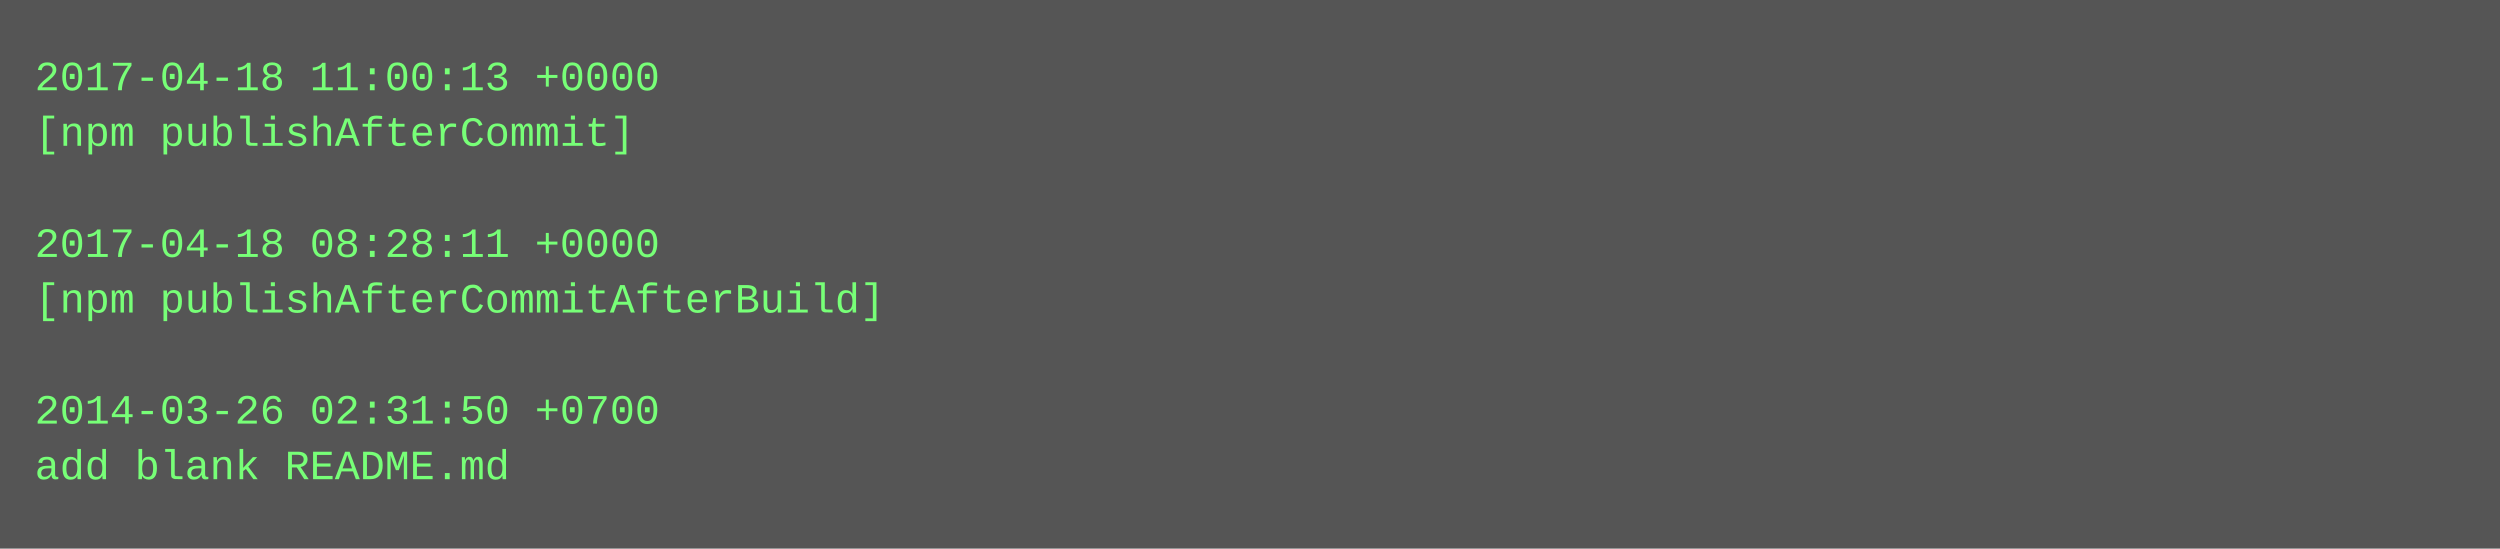
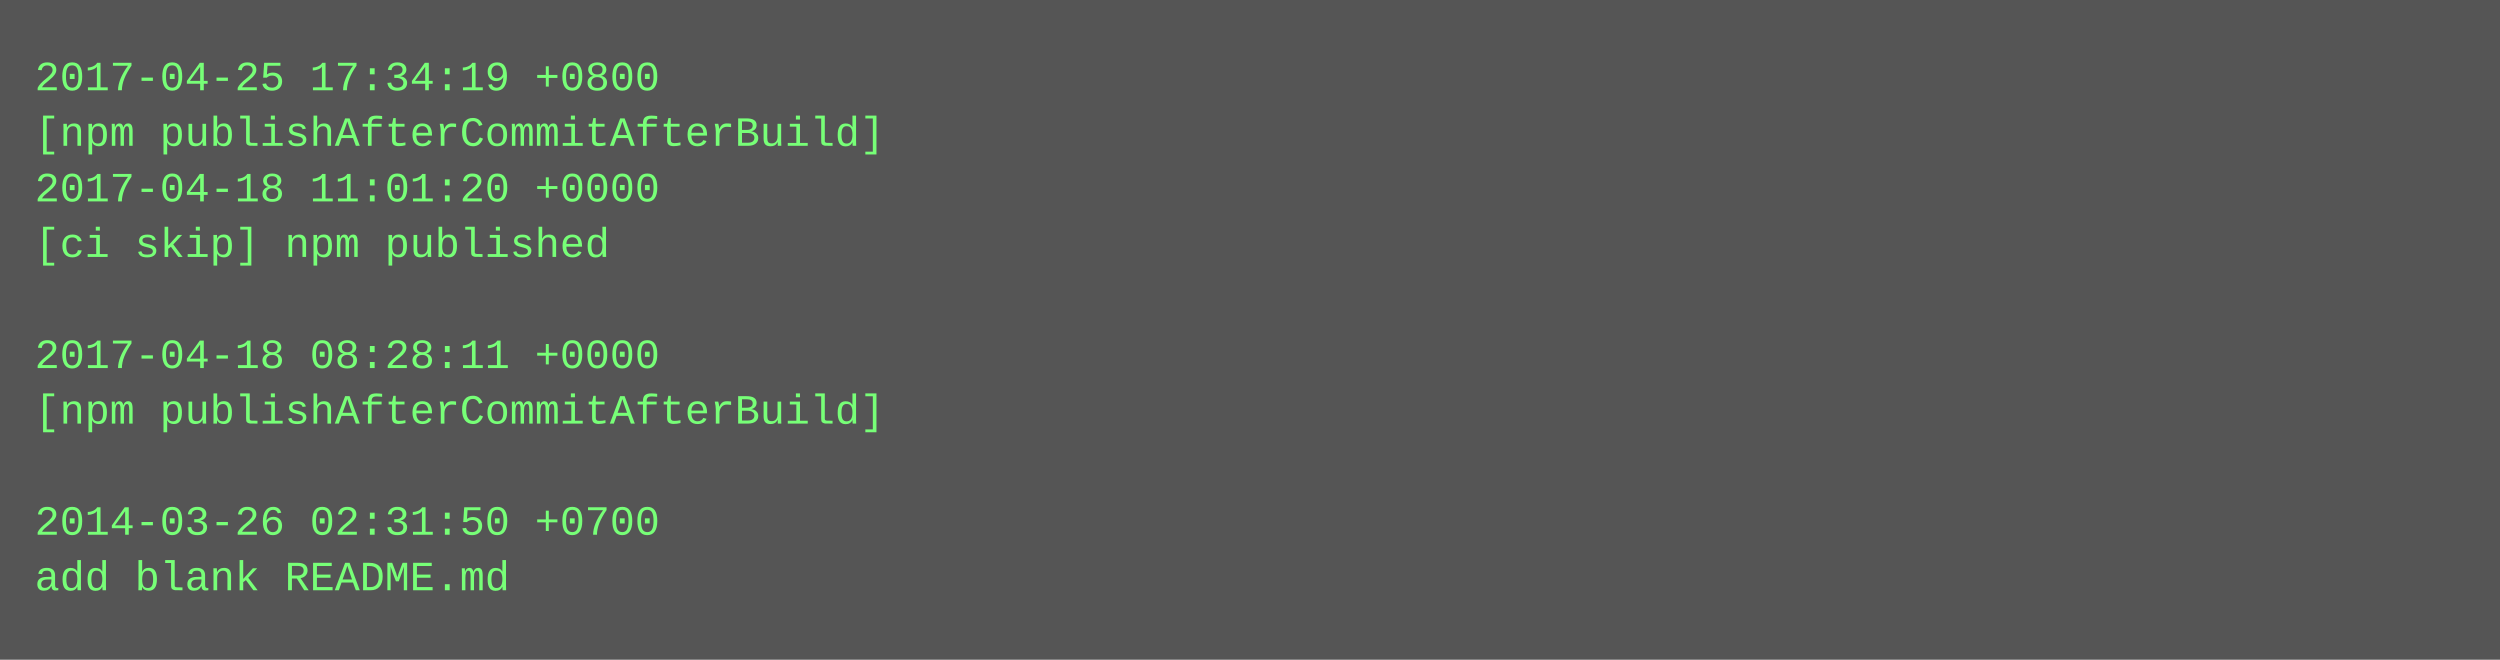
- <svg xmlns="http://www.w3.org/2000/svg" height="158" width="720">
-   <rect height="158" fill="#555" width="720" />
+ <svg xmlns="http://www.w3.org/2000/svg" height="190" width="720">
+   <rect height="190" fill="#555" width="720" />
  <text fill="#7f7" font-family="Courier New" font-size="12" xml:space="preserve">
-     <tspan x="10" y="26">2017-04-18 11:00:13 +0000</tspan>
-     <tspan x="10" y="42">[npm publishAfterCommit]</tspan>
-     <tspan x="10" y="58" />
-     <tspan x="10" y="74">2017-04-18 08:28:11 +0000</tspan>
-     <tspan x="10" y="90">[npm publishAfterCommitAfterBuild]</tspan>
-     <tspan x="10" y="106" />
-     <tspan x="10" y="122">2014-03-26 02:31:50 +0700</tspan>
-     <tspan x="10" y="138">add blank README.md</tspan>
+     <tspan x="10" y="26">2017-04-25 17:34:19 +0800</tspan>
+     <tspan x="10" y="42">[npm publishAfterCommitAfterBuild]</tspan>
+     <tspan x="10" y="58">2017-04-18 11:01:20 +0000</tspan>
+     <tspan x="10" y="74">[ci skip] npm published</tspan>
+     <tspan x="10" y="90" />
+     <tspan x="10" y="106">2017-04-18 08:28:11 +0000</tspan>
+     <tspan x="10" y="122">[npm publishAfterCommitAfterBuild]</tspan>
+     <tspan x="10" y="138" />
+     <tspan x="10" y="154">2014-03-26 02:31:50 +0700</tspan>
+     <tspan x="10" y="170">add blank README.md</tspan>
  </text>
</svg>
